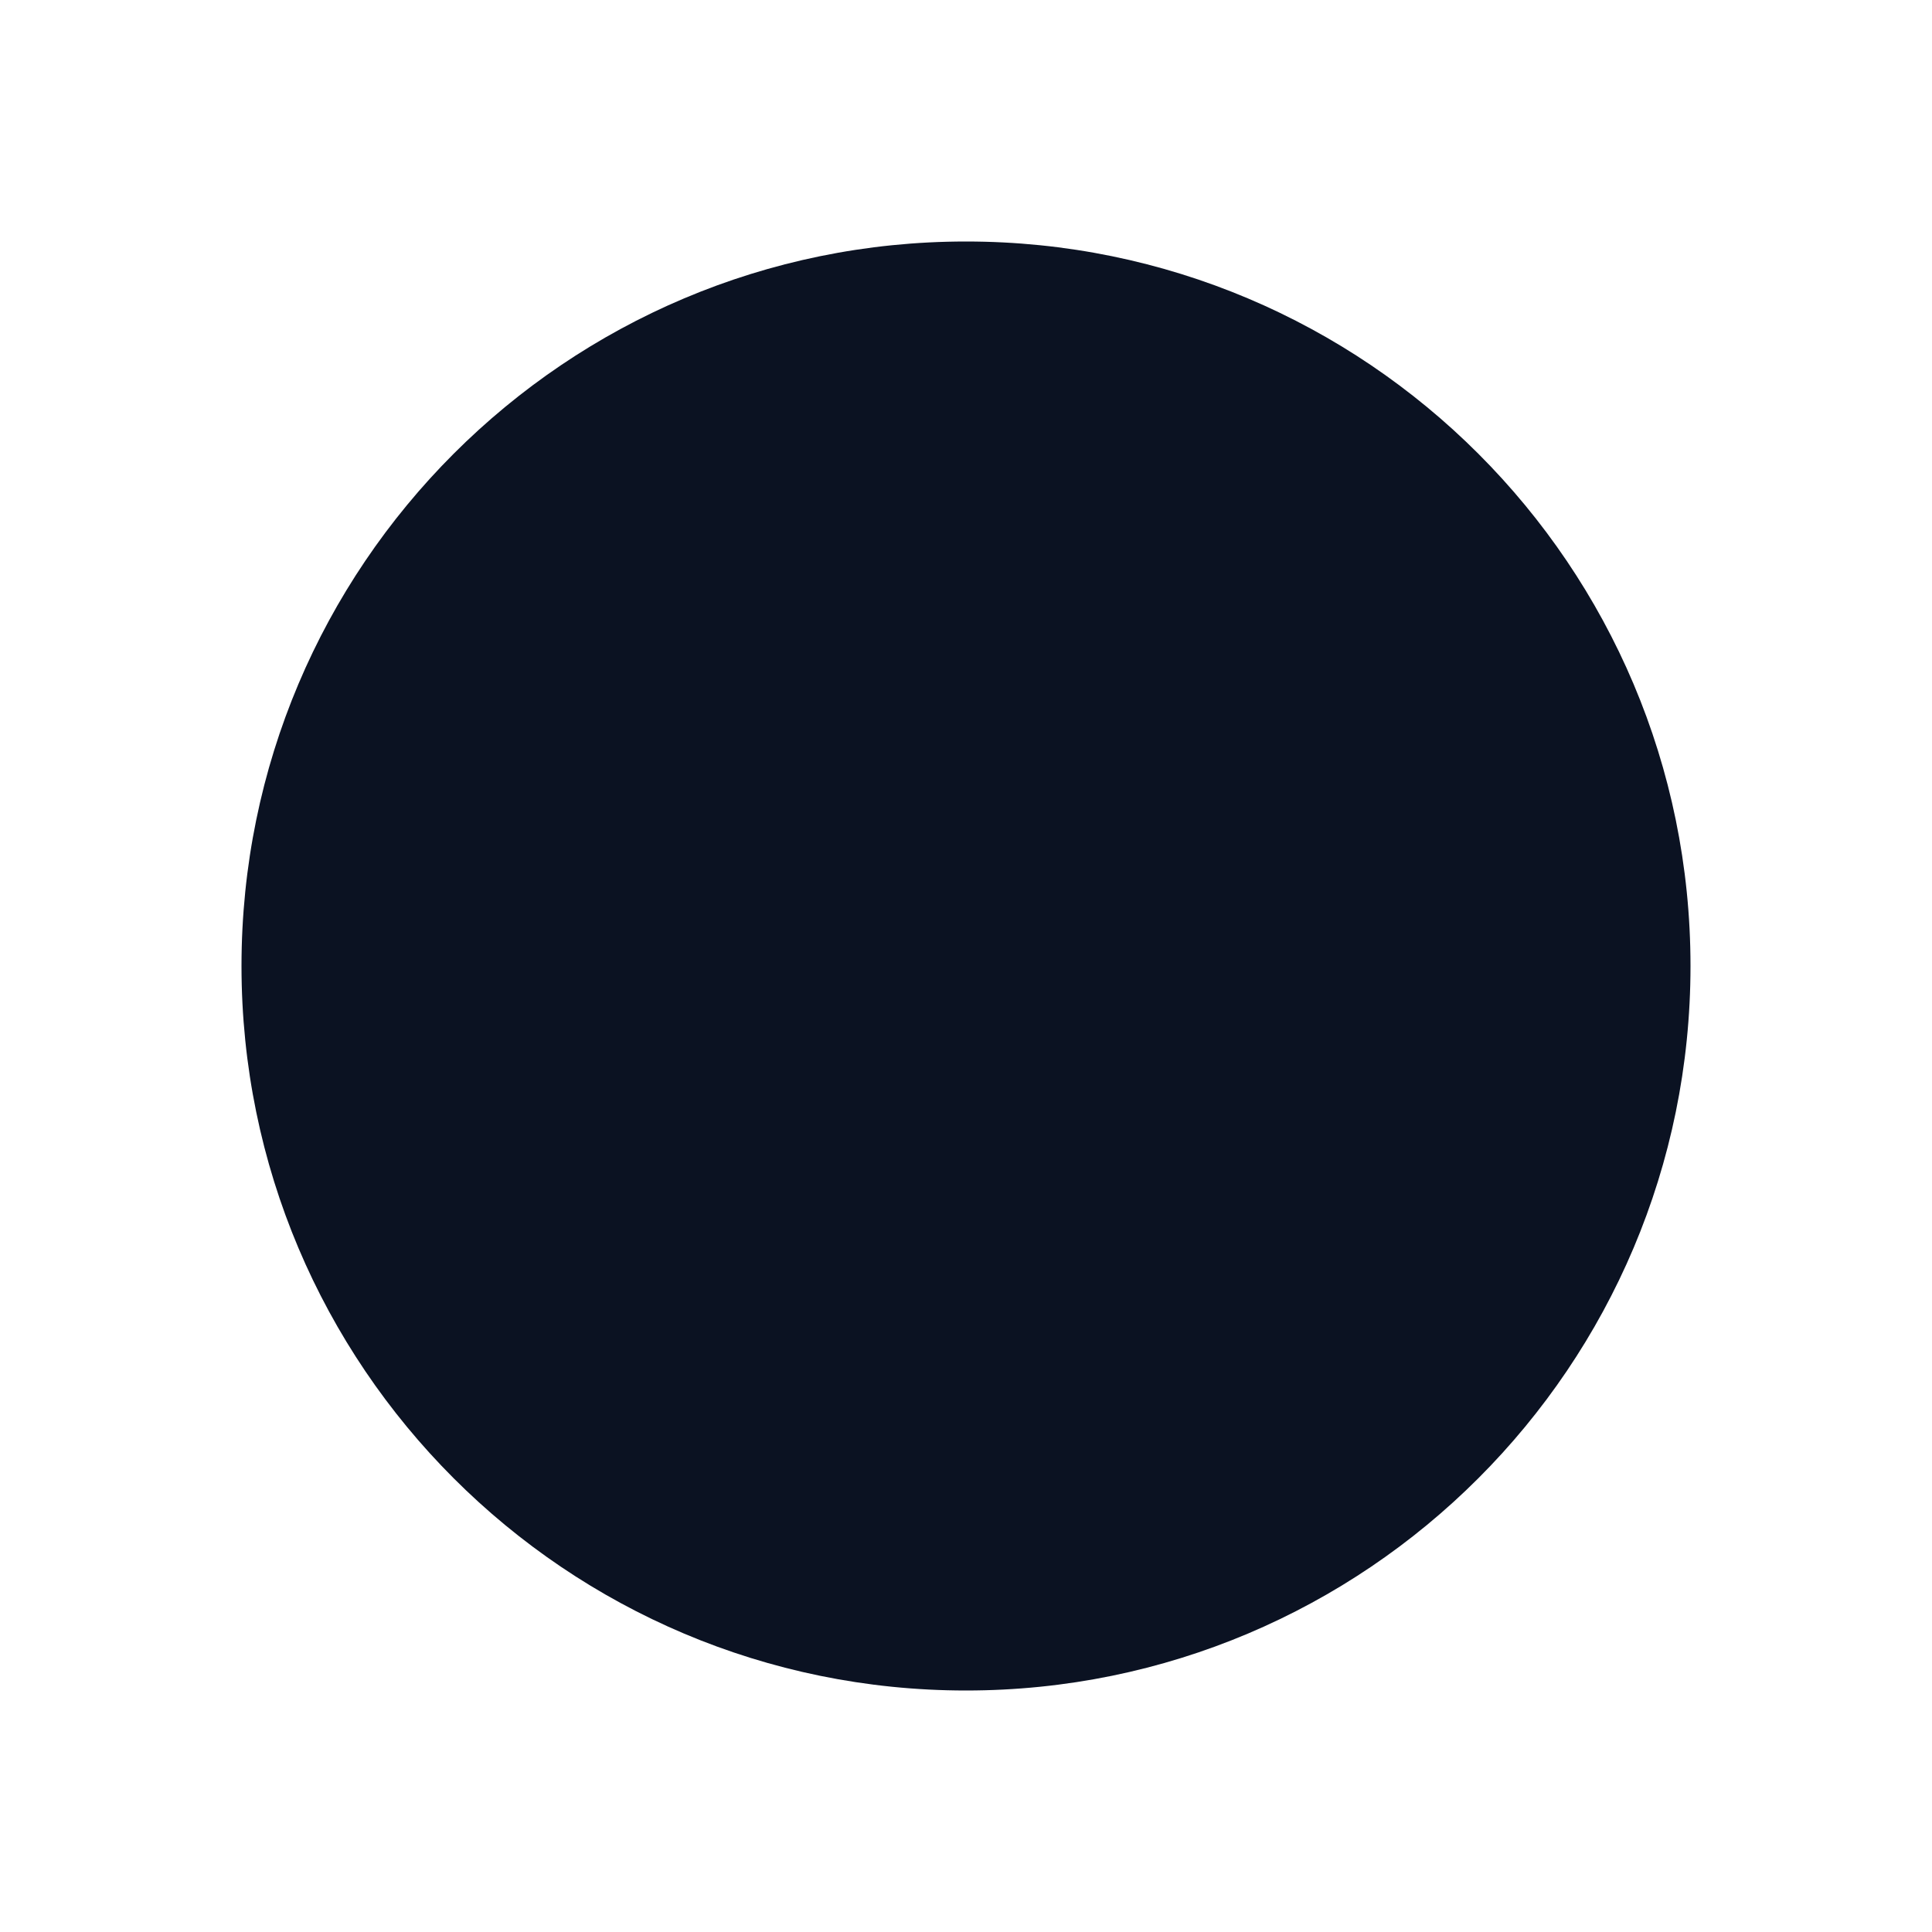
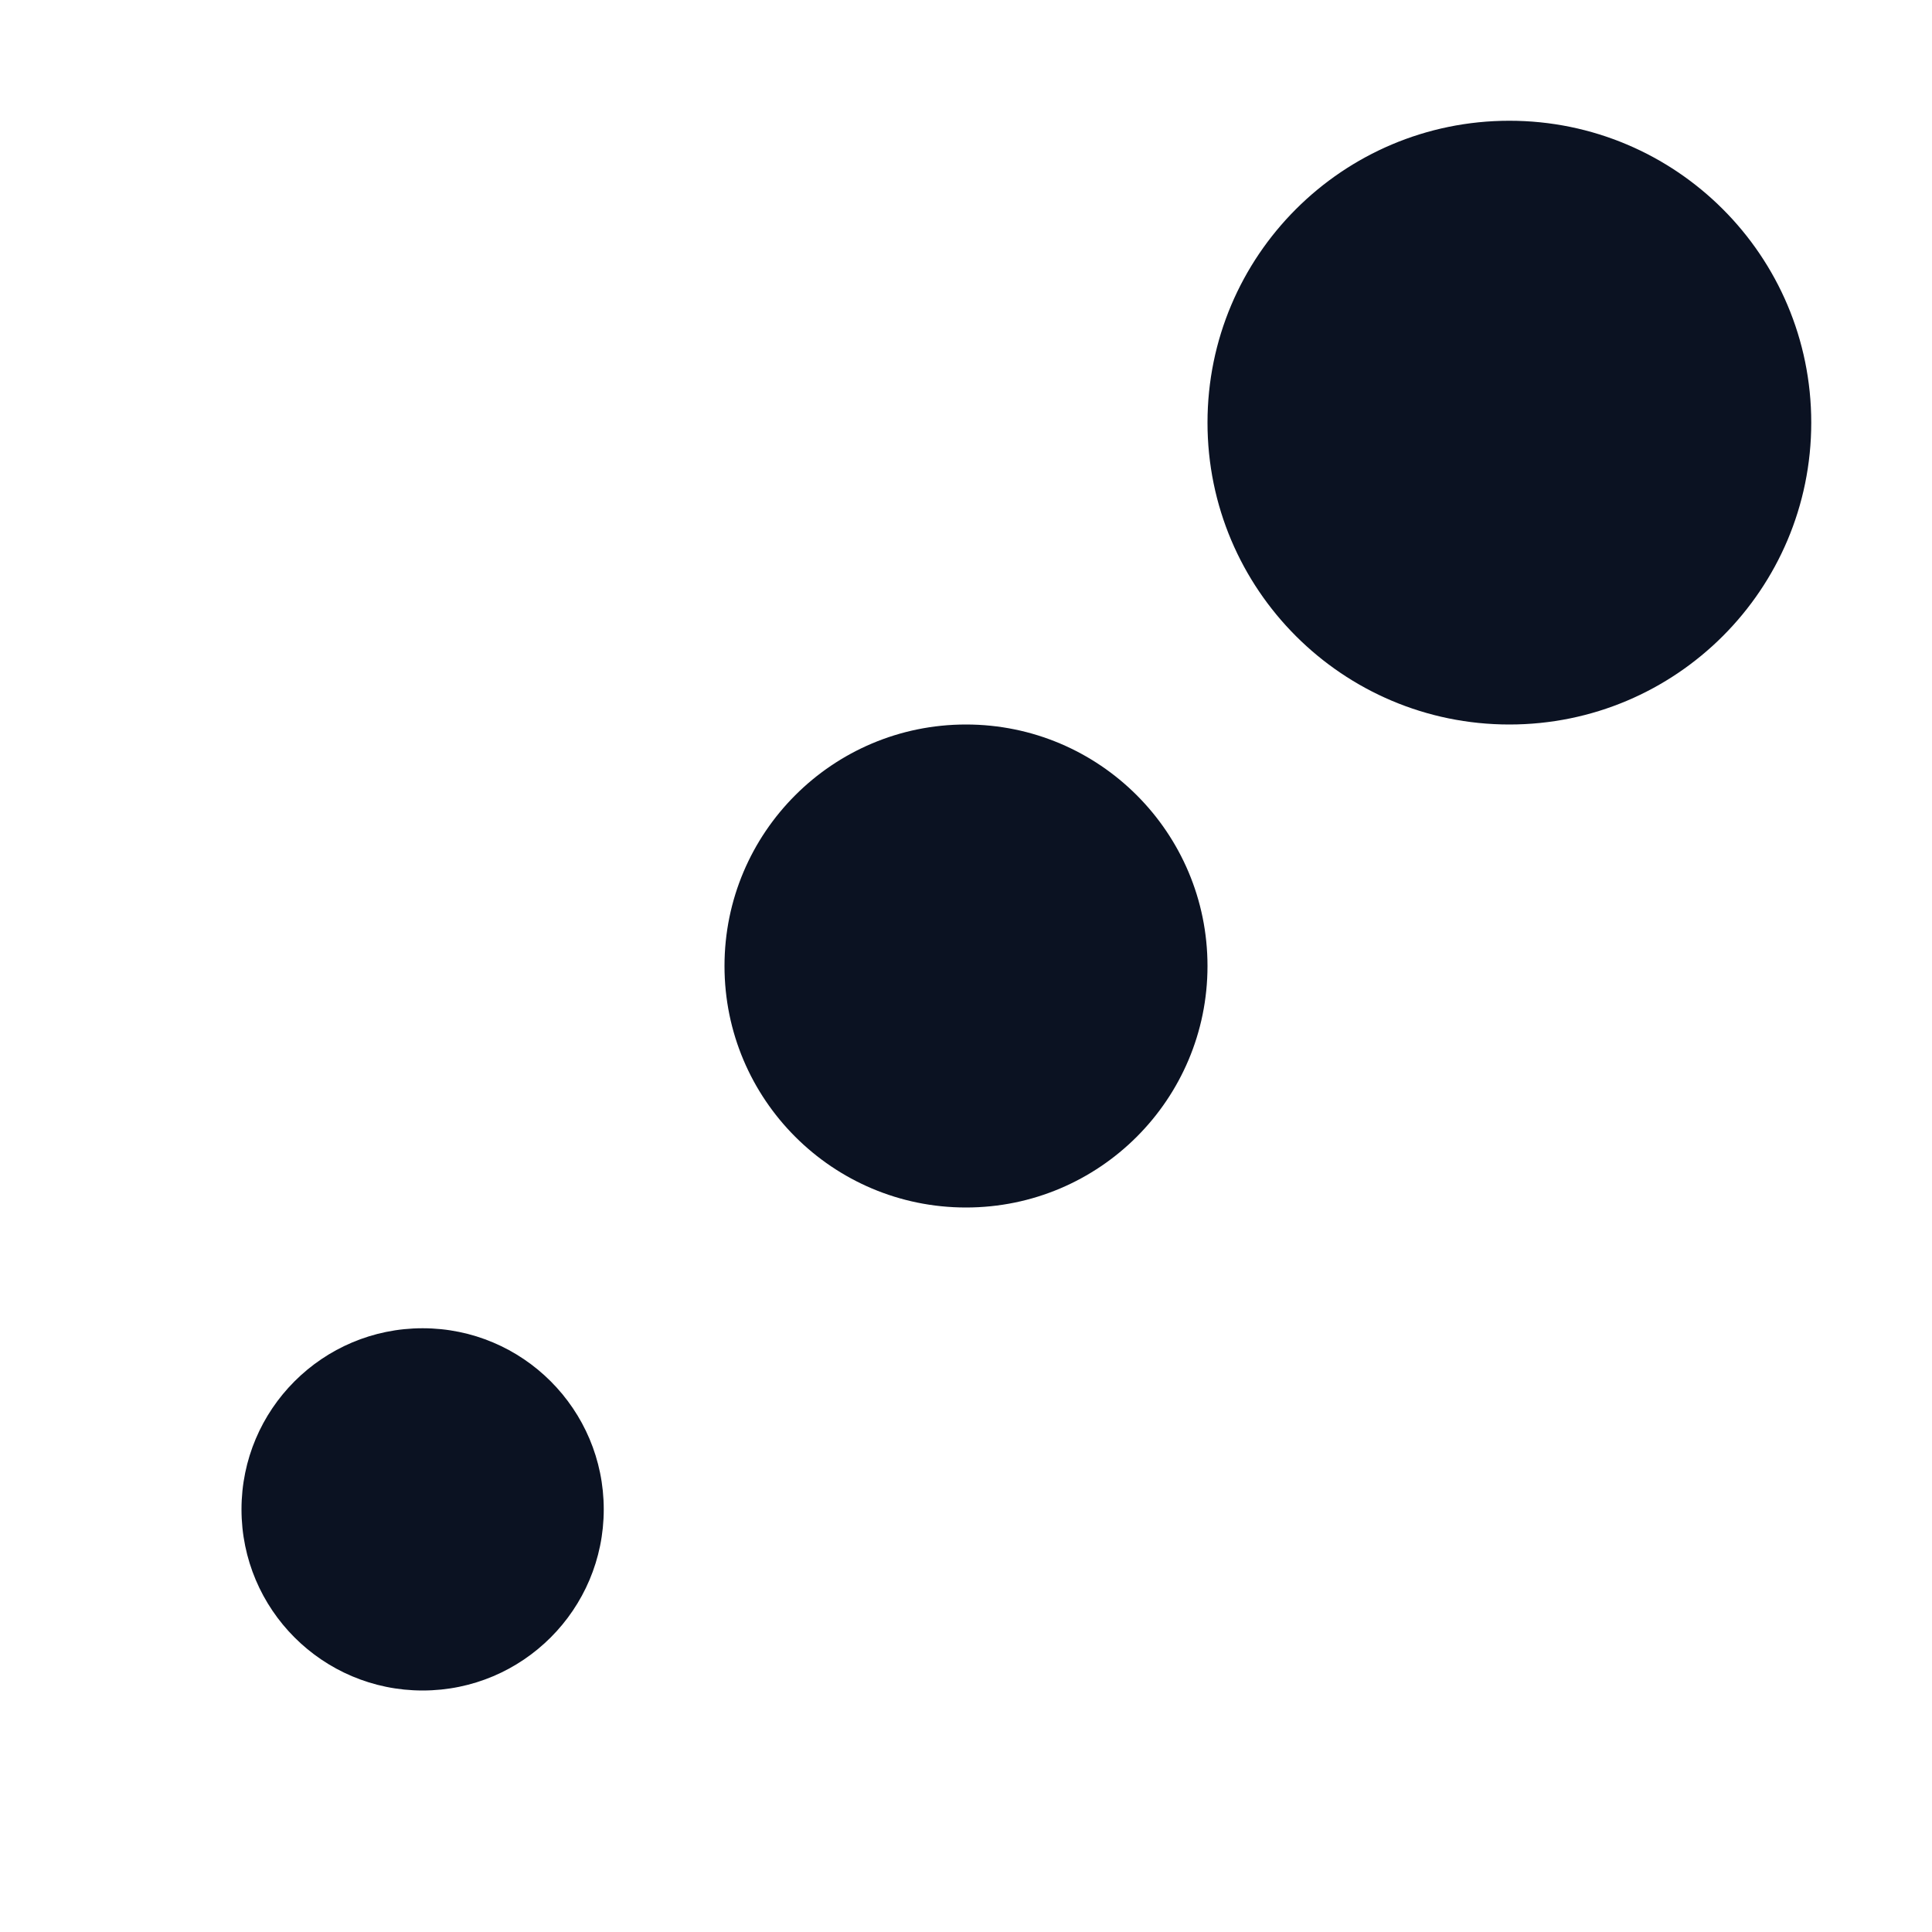
<svg xmlns="http://www.w3.org/2000/svg" viewBox="0 0 64 64" fill="none">
-   <circle cx="32" cy="32" r="24" fill="#0B1222" />
+   <circle cx="14" cy="50" r="6" fill="#0B1222" />
+   <circle cx="32" cy="32" r="8" fill="#0B1222" />
+   <circle cx="50" cy="14" r="10" fill="#0B1222" />
</svg>
